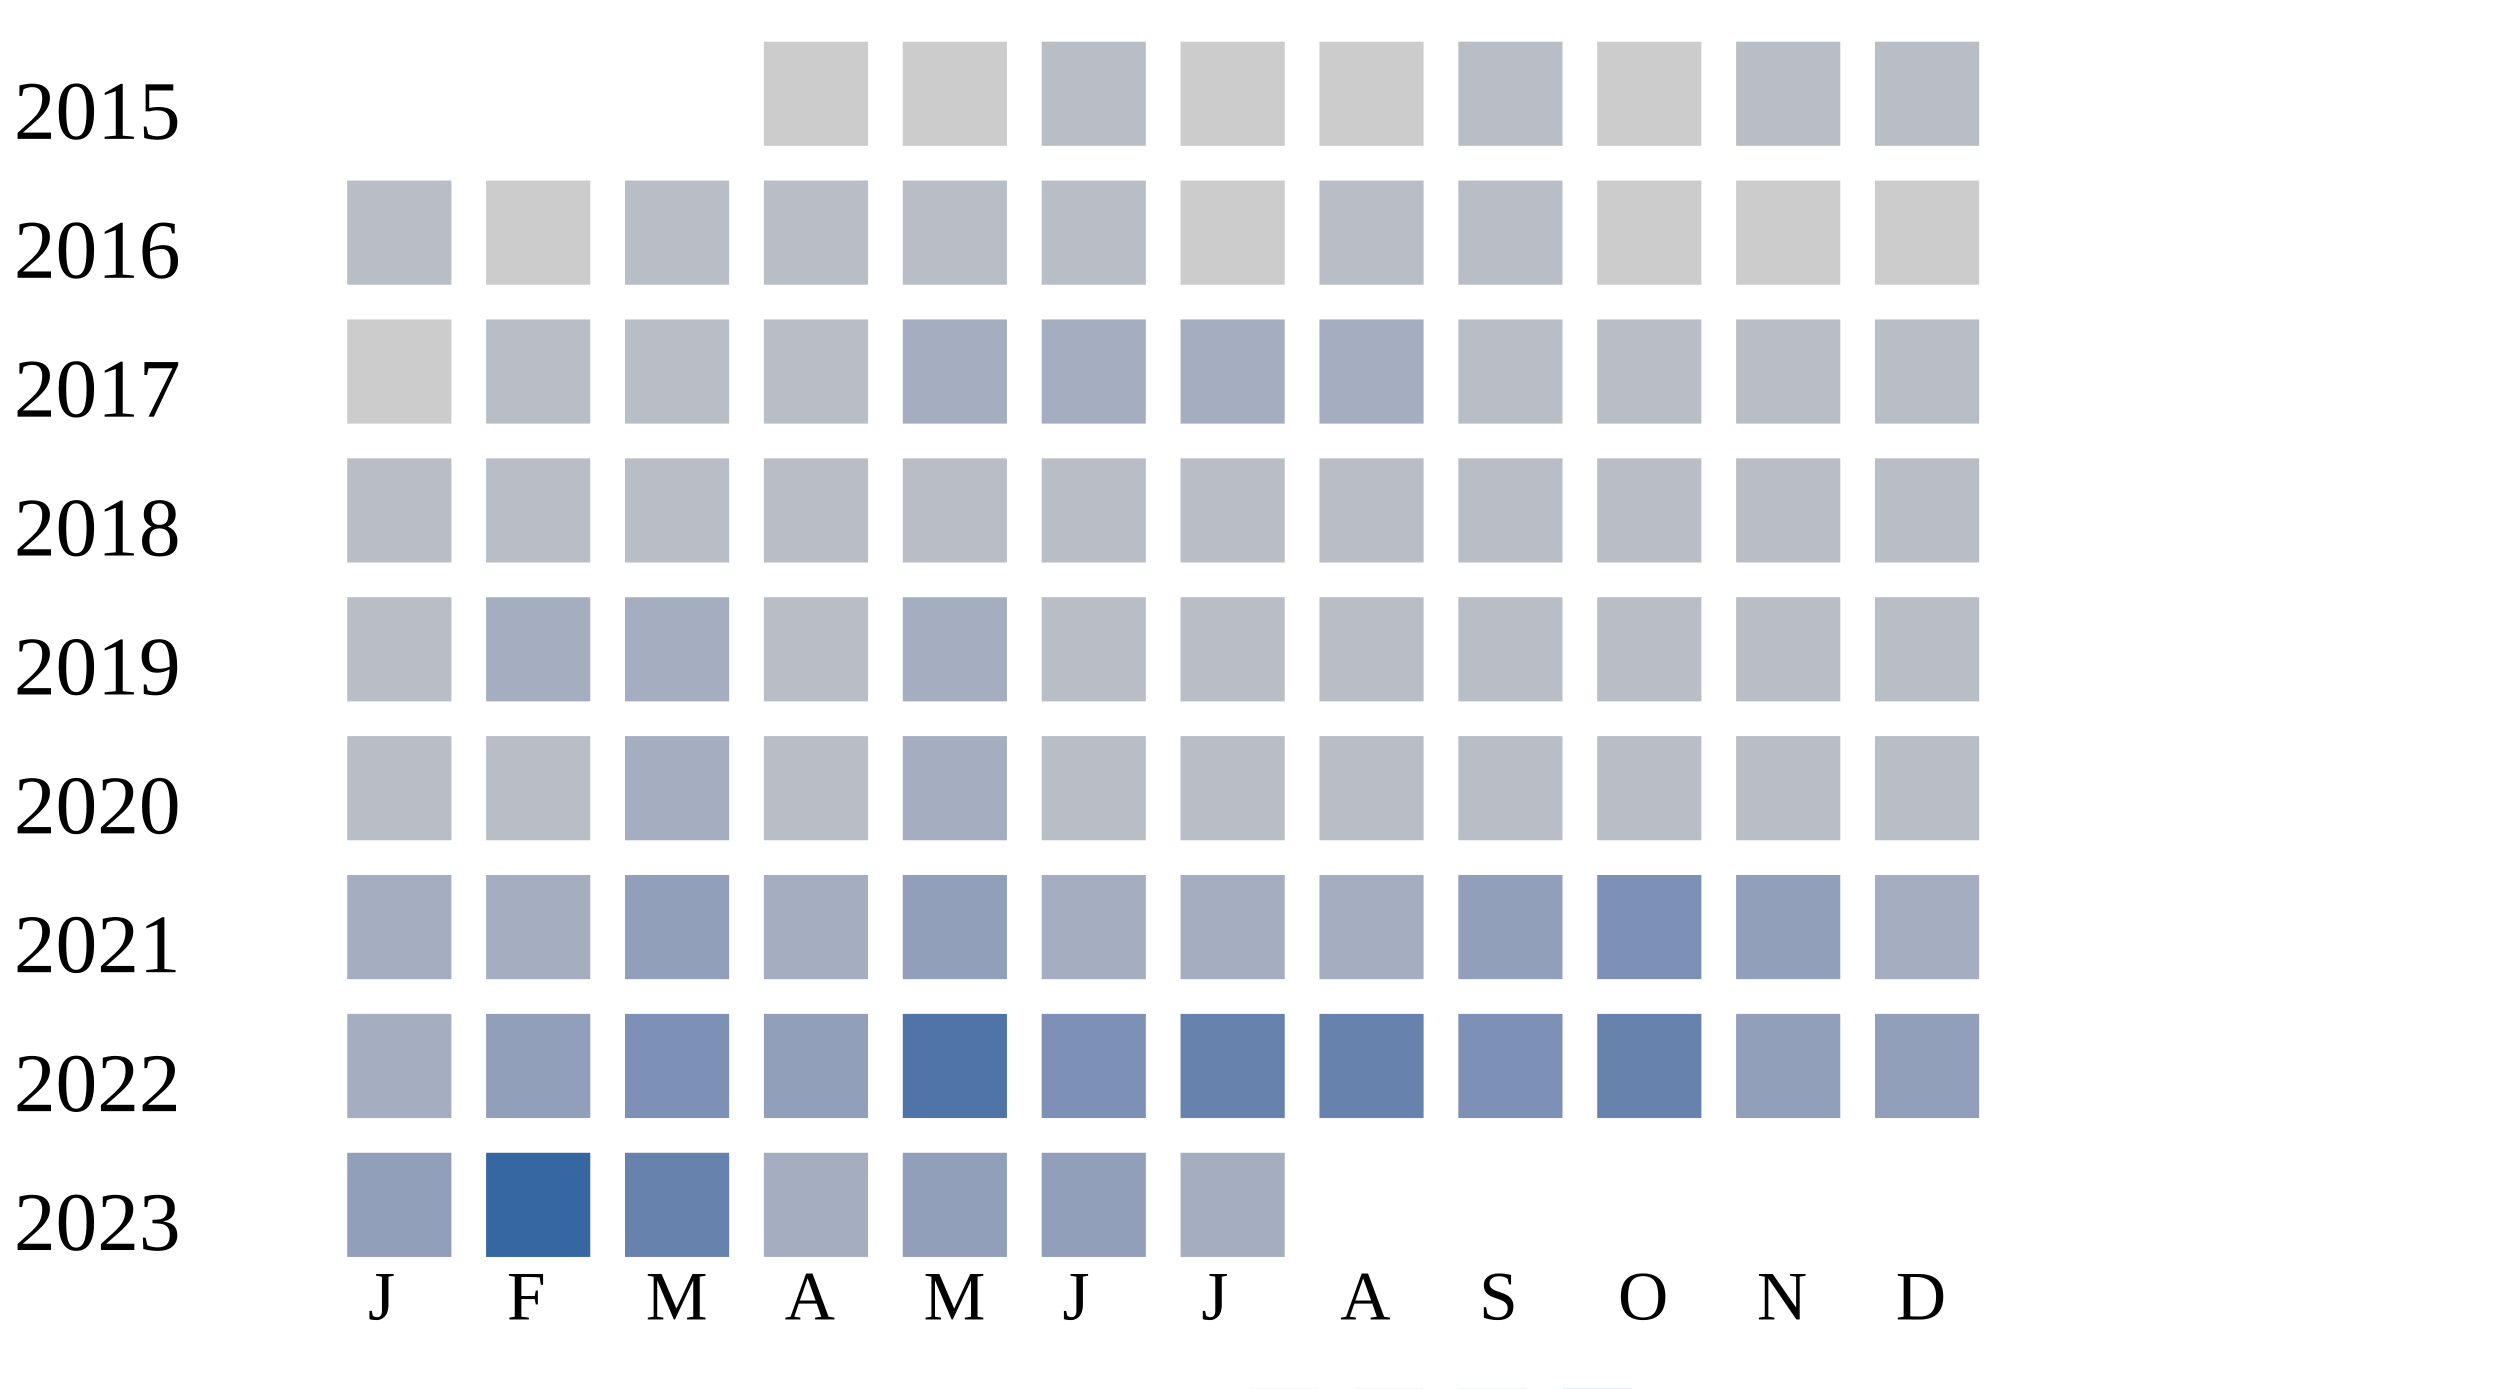
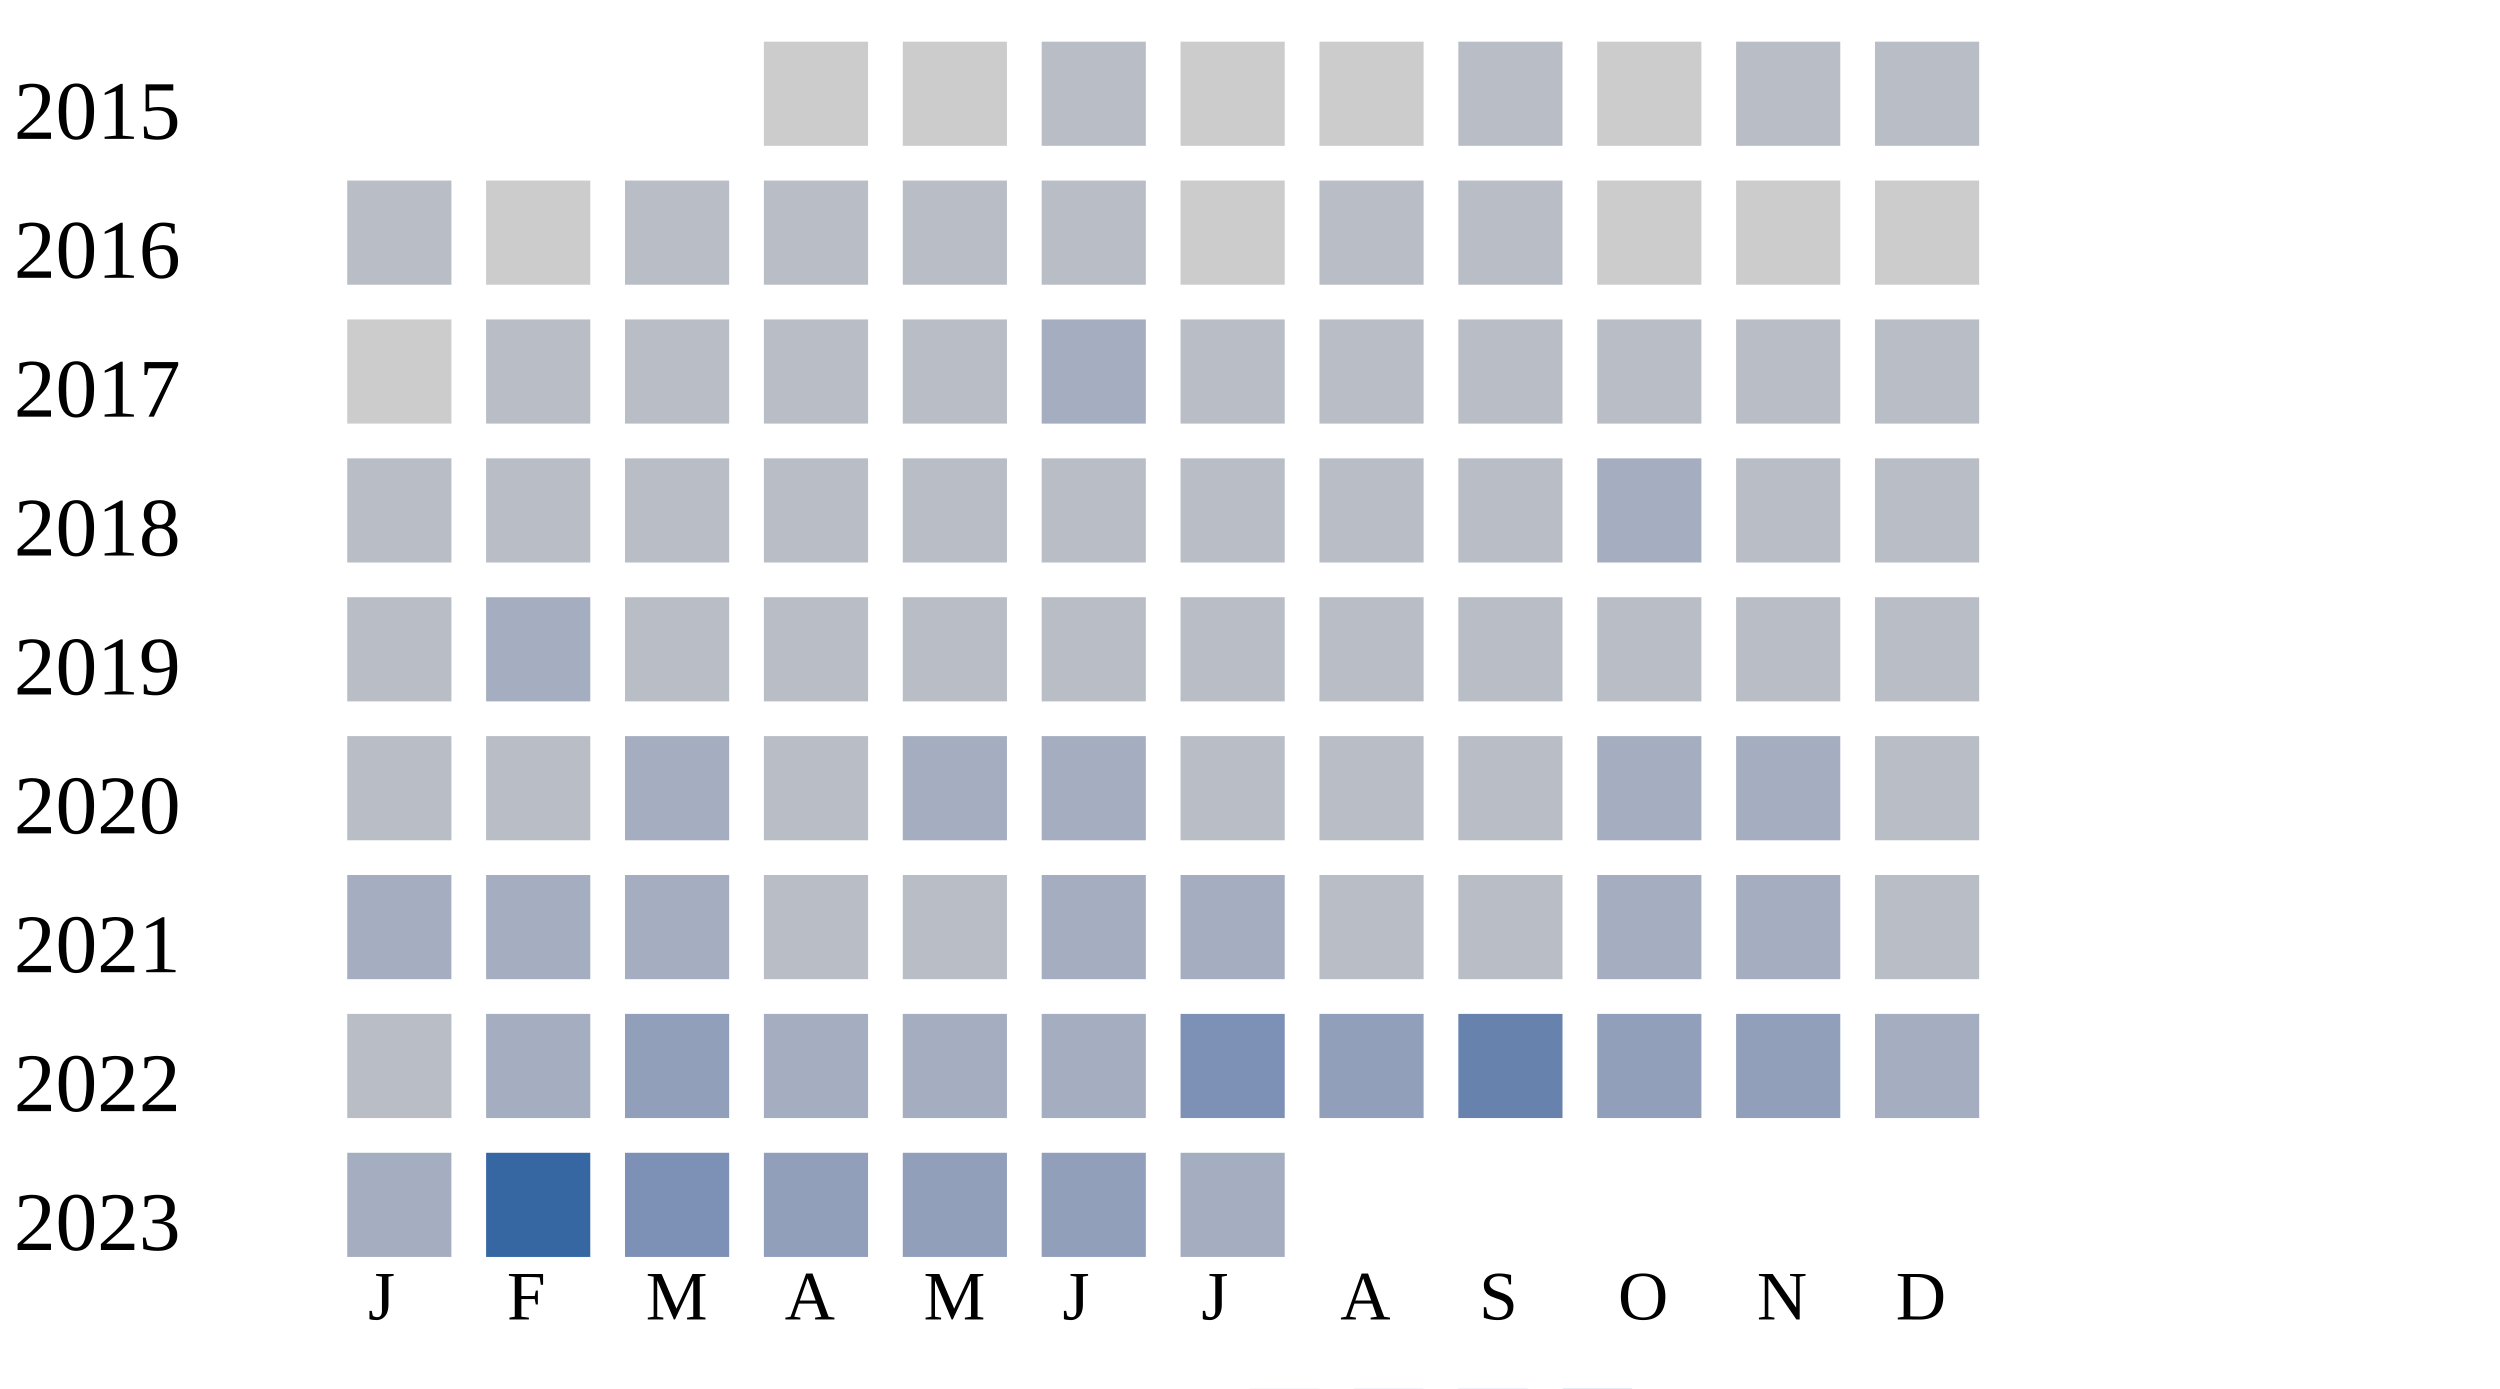
<svg xmlns="http://www.w3.org/2000/svg" width="360" height="200">
  <g transform="translate(0 0)">
    <text x="2" y="20">2015</text>
    <rect x="110" y="6" width="15" height="15" fill="#cccccc" />
    <rect x="130" y="6" width="15" height="15" fill="#cccccc" />
    <rect x="150" y="6" width="15" height="15" fill="#b9bdc6" />
    <rect x="170" y="6" width="15" height="15" fill="#cccccc" />
    <rect x="190" y="6" width="15" height="15" fill="#cccccc" />
    <rect x="210" y="6" width="15" height="15" fill="#b9bdc6" />
    <rect x="230" y="6" width="15" height="15" fill="#cccccc" />
    <rect x="250" y="6" width="15" height="15" fill="#b9bdc6" />
    <rect x="270" y="6" width="15" height="15" fill="#b9bdc6" />
  </g>
  <g transform="translate(0 20)">
    <text x="2" y="20">2016</text>
    <rect x="50" y="6" width="15" height="15" fill="#b9bdc6" />
    <rect x="70" y="6" width="15" height="15" fill="#cccccc" />
    <rect x="90" y="6" width="15" height="15" fill="#b9bdc6" />
    <rect x="110" y="6" width="15" height="15" fill="#b9bdc6" />
    <rect x="130" y="6" width="15" height="15" fill="#b9bdc6" />
    <rect x="150" y="6" width="15" height="15" fill="#b9bdc6" />
    <rect x="170" y="6" width="15" height="15" fill="#cccccc" />
    <rect x="190" y="6" width="15" height="15" fill="#b9bdc6" />
    <rect x="210" y="6" width="15" height="15" fill="#b9bdc6" />
    <rect x="230" y="6" width="15" height="15" fill="#cccccc" />
    <rect x="250" y="6" width="15" height="15" fill="#cccccc" />
    <rect x="270" y="6" width="15" height="15" fill="#cccccc" />
  </g>
  <g transform="translate(0 40)">
    <text x="2" y="20">2017</text>
    <rect x="50" y="6" width="15" height="15" fill="#cccccc" />
    <rect x="70" y="6" width="15" height="15" fill="#b9bdc6" />
    <rect x="90" y="6" width="15" height="15" fill="#b9bdc6" />
    <rect x="110" y="6" width="15" height="15" fill="#b9bdc6" />
-     <rect x="130" y="6" width="15" height="15" fill="#a5aec0" />
+     <rect x="130" y="6" width="15" height="15" fill="#b9bdc6" />
    <rect x="150" y="6" width="15" height="15" fill="#a5aec0" />
-     <rect x="170" y="6" width="15" height="15" fill="#a5aec0" />
-     <rect x="190" y="6" width="15" height="15" fill="#a5aec0" />
+     <rect x="170" y="6" width="15" height="15" fill="#b9bdc6" />
+     <rect x="190" y="6" width="15" height="15" fill="#b9bdc6" />
    <rect x="210" y="6" width="15" height="15" fill="#b9bdc6" />
    <rect x="230" y="6" width="15" height="15" fill="#b9bdc6" />
    <rect x="250" y="6" width="15" height="15" fill="#b9bdc6" />
    <rect x="270" y="6" width="15" height="15" fill="#b9bdc6" />
  </g>
  <g transform="translate(0 60)">
    <text x="2" y="20">2018</text>
    <rect x="50" y="6" width="15" height="15" fill="#b9bdc6" />
    <rect x="70" y="6" width="15" height="15" fill="#b9bdc6" />
    <rect x="90" y="6" width="15" height="15" fill="#b9bdc6" />
    <rect x="110" y="6" width="15" height="15" fill="#b9bdc6" />
    <rect x="130" y="6" width="15" height="15" fill="#b9bdc6" />
    <rect x="150" y="6" width="15" height="15" fill="#b9bdc6" />
    <rect x="170" y="6" width="15" height="15" fill="#b9bdc6" />
    <rect x="190" y="6" width="15" height="15" fill="#b9bdc6" />
    <rect x="210" y="6" width="15" height="15" fill="#b9bdc6" />
-     <rect x="230" y="6" width="15" height="15" fill="#b9bdc6" />
+     <rect x="230" y="6" width="15" height="15" fill="#a5aec0" />
    <rect x="250" y="6" width="15" height="15" fill="#b9bdc6" />
    <rect x="270" y="6" width="15" height="15" fill="#b9bdc6" />
  </g>
  <g transform="translate(0 80)">
    <text x="2" y="20">2019</text>
    <rect x="50" y="6" width="15" height="15" fill="#b9bdc6" />
    <rect x="70" y="6" width="15" height="15" fill="#a5aec0" />
-     <rect x="90" y="6" width="15" height="15" fill="#a5aec0" />
+     <rect x="90" y="6" width="15" height="15" fill="#b9bdc6" />
    <rect x="110" y="6" width="15" height="15" fill="#b9bdc6" />
-     <rect x="130" y="6" width="15" height="15" fill="#a5aec0" />
+     <rect x="130" y="6" width="15" height="15" fill="#b9bdc6" />
    <rect x="150" y="6" width="15" height="15" fill="#b9bdc6" />
    <rect x="170" y="6" width="15" height="15" fill="#b9bdc6" />
    <rect x="190" y="6" width="15" height="15" fill="#b9bdc6" />
    <rect x="210" y="6" width="15" height="15" fill="#b9bdc6" />
    <rect x="230" y="6" width="15" height="15" fill="#b9bdc6" />
    <rect x="250" y="6" width="15" height="15" fill="#b9bdc6" />
    <rect x="270" y="6" width="15" height="15" fill="#b9bdc6" />
  </g>
  <g transform="translate(0 100)">
    <text x="2" y="20">2020</text>
    <rect x="50" y="6" width="15" height="15" fill="#b9bdc6" />
    <rect x="70" y="6" width="15" height="15" fill="#b9bdc6" />
    <rect x="90" y="6" width="15" height="15" fill="#a5aec0" />
    <rect x="110" y="6" width="15" height="15" fill="#b9bdc6" />
    <rect x="130" y="6" width="15" height="15" fill="#a5aec0" />
-     <rect x="150" y="6" width="15" height="15" fill="#b9bdc6" />
+     <rect x="150" y="6" width="15" height="15" fill="#a5aec0" />
    <rect x="170" y="6" width="15" height="15" fill="#b9bdc6" />
    <rect x="190" y="6" width="15" height="15" fill="#b9bdc6" />
    <rect x="210" y="6" width="15" height="15" fill="#b9bdc6" />
-     <rect x="230" y="6" width="15" height="15" fill="#b9bdc6" />
-     <rect x="250" y="6" width="15" height="15" fill="#b9bdc6" />
+     <rect x="230" y="6" width="15" height="15" fill="#a5aec0" />
+     <rect x="250" y="6" width="15" height="15" fill="#a5aec0" />
    <rect x="270" y="6" width="15" height="15" fill="#b9bdc6" />
  </g>
  <g transform="translate(0 120)">
    <text x="2" y="20">2021</text>
    <rect x="50" y="6" width="15" height="15" fill="#a5aec0" />
    <rect x="70" y="6" width="15" height="15" fill="#a5aec0" />
+     <rect x="90" y="6" width="15" height="15" fill="#a5aec0" />
+     <rect x="110" y="6" width="15" height="15" fill="#b9bdc6" />
+     <rect x="130" y="6" width="15" height="15" fill="#b9bdc6" />
+     <rect x="150" y="6" width="15" height="15" fill="#a5aec0" />
+     <rect x="170" y="6" width="15" height="15" fill="#a5aec0" />
+     <rect x="190" y="6" width="15" height="15" fill="#b9bdc6" />
+     <rect x="210" y="6" width="15" height="15" fill="#b9bdc6" />
+     <rect x="230" y="6" width="15" height="15" fill="#a5aec0" />
+     <rect x="250" y="6" width="15" height="15" fill="#a5aec0" />
+     <rect x="270" y="6" width="15" height="15" fill="#b9bdc6" />
+   </g>
+   <g transform="translate(0 140)">
+     <text x="2" y="20">2022</text>
+     <rect x="50" y="6" width="15" height="15" fill="#b9bdc6" />
+     <rect x="70" y="6" width="15" height="15" fill="#a5aec0" />
    <rect x="90" y="6" width="15" height="15" fill="#919fba" />
    <rect x="110" y="6" width="15" height="15" fill="#a5aec0" />
-     <rect x="130" y="6" width="15" height="15" fill="#919fba" />
+     <rect x="130" y="6" width="15" height="15" fill="#a5aec0" />
    <rect x="150" y="6" width="15" height="15" fill="#a5aec0" />
-     <rect x="170" y="6" width="15" height="15" fill="#a5aec0" />
-     <rect x="190" y="6" width="15" height="15" fill="#a5aec0" />
-     <rect x="210" y="6" width="15" height="15" fill="#919fba" />
-     <rect x="230" y="6" width="15" height="15" fill="#7d90b5" />
+     <rect x="170" y="6" width="15" height="15" fill="#7d90b5" />
+     <rect x="190" y="6" width="15" height="15" fill="#919fba" />
+     <rect x="210" y="6" width="15" height="15" fill="#6882ae" />
+     <rect x="230" y="6" width="15" height="15" fill="#919fba" />
    <rect x="250" y="6" width="15" height="15" fill="#919fba" />
    <rect x="270" y="6" width="15" height="15" fill="#a5aec0" />
  </g>
-   <g transform="translate(0 140)">
-     <text x="2" y="20">2022</text>
+   <g transform="translate(0 160)">
+     <text x="2" y="20">2023</text>
    <rect x="50" y="6" width="15" height="15" fill="#a5aec0" />
-     <rect x="70" y="6" width="15" height="15" fill="#919fba" />
+     <rect x="70" y="6" width="15" height="15" fill="#3667a2" />
    <rect x="90" y="6" width="15" height="15" fill="#7d90b5" />
    <rect x="110" y="6" width="15" height="15" fill="#919fba" />
-     <rect x="130" y="6" width="15" height="15" fill="#5174a8" />
-     <rect x="150" y="6" width="15" height="15" fill="#7d90b5" />
-     <rect x="170" y="6" width="15" height="15" fill="#6882ae" />
-     <rect x="190" y="6" width="15" height="15" fill="#6882ae" />
-     <rect x="210" y="6" width="15" height="15" fill="#7d90b5" />
-     <rect x="230" y="6" width="15" height="15" fill="#6882ae" />
-     <rect x="250" y="6" width="15" height="15" fill="#919fba" />
-     <rect x="270" y="6" width="15" height="15" fill="#919fba" />
-   </g>
-   <g transform="translate(0 160)">
-     <text x="2" y="20">2023</text>
-     <rect x="50" y="6" width="15" height="15" fill="#919fba" />
-     <rect x="70" y="6" width="15" height="15" fill="#3667a2" />
-     <rect x="90" y="6" width="15" height="15" fill="#6882ae" />
-     <rect x="110" y="6" width="15" height="15" fill="#a5aec0" />
    <rect x="130" y="6" width="15" height="15" fill="#919fba" />
    <rect x="150" y="6" width="15" height="15" fill="#919fba" />
    <rect x="170" y="6" width="15" height="15" fill="#a5aec0" />
  </g>
  <text style="font-size: 10px; text-align: center" x="53" y="190">J</text>
  <text style="font-size: 10px; text-align: center" x="73" y="190">F</text>
  <text style="font-size: 10px; text-align: center" x="93" y="190">M</text>
  <text style="font-size: 10px; text-align: center" x="113" y="190">A</text>
  <text style="font-size: 10px; text-align: center" x="133" y="190">M</text>
  <text style="font-size: 10px; text-align: center" x="153" y="190">J</text>
  <text style="font-size: 10px; text-align: center" x="173" y="190">J</text>
  <text style="font-size: 10px; text-align: center" x="193" y="190">A</text>
  <text style="font-size: 10px; text-align: center" x="213" y="190">S</text>
  <text style="font-size: 10px; text-align: center" x="233" y="190">O</text>
  <text style="font-size: 10px; text-align: center" x="253" y="190">N</text>
  <text style="font-size: 10px; text-align: center" x="273" y="190">D</text>
  <text style="font-size: 10px;" x="155" y="209">Less</text>
  <rect fill="#b9bdc6" width="10" height="10" x="180" y="200" />
  <rect fill="#919fba" width="10" height="10" x="195" y="200" />
  <rect fill="#6882ae" width="10" height="10" x="210" y="200" />
  <rect fill="#005a9c" width="10" height="10" x="225" y="200" />
  <text x="240" y="209" style="font-size: 10px;">More</text>
</svg>
